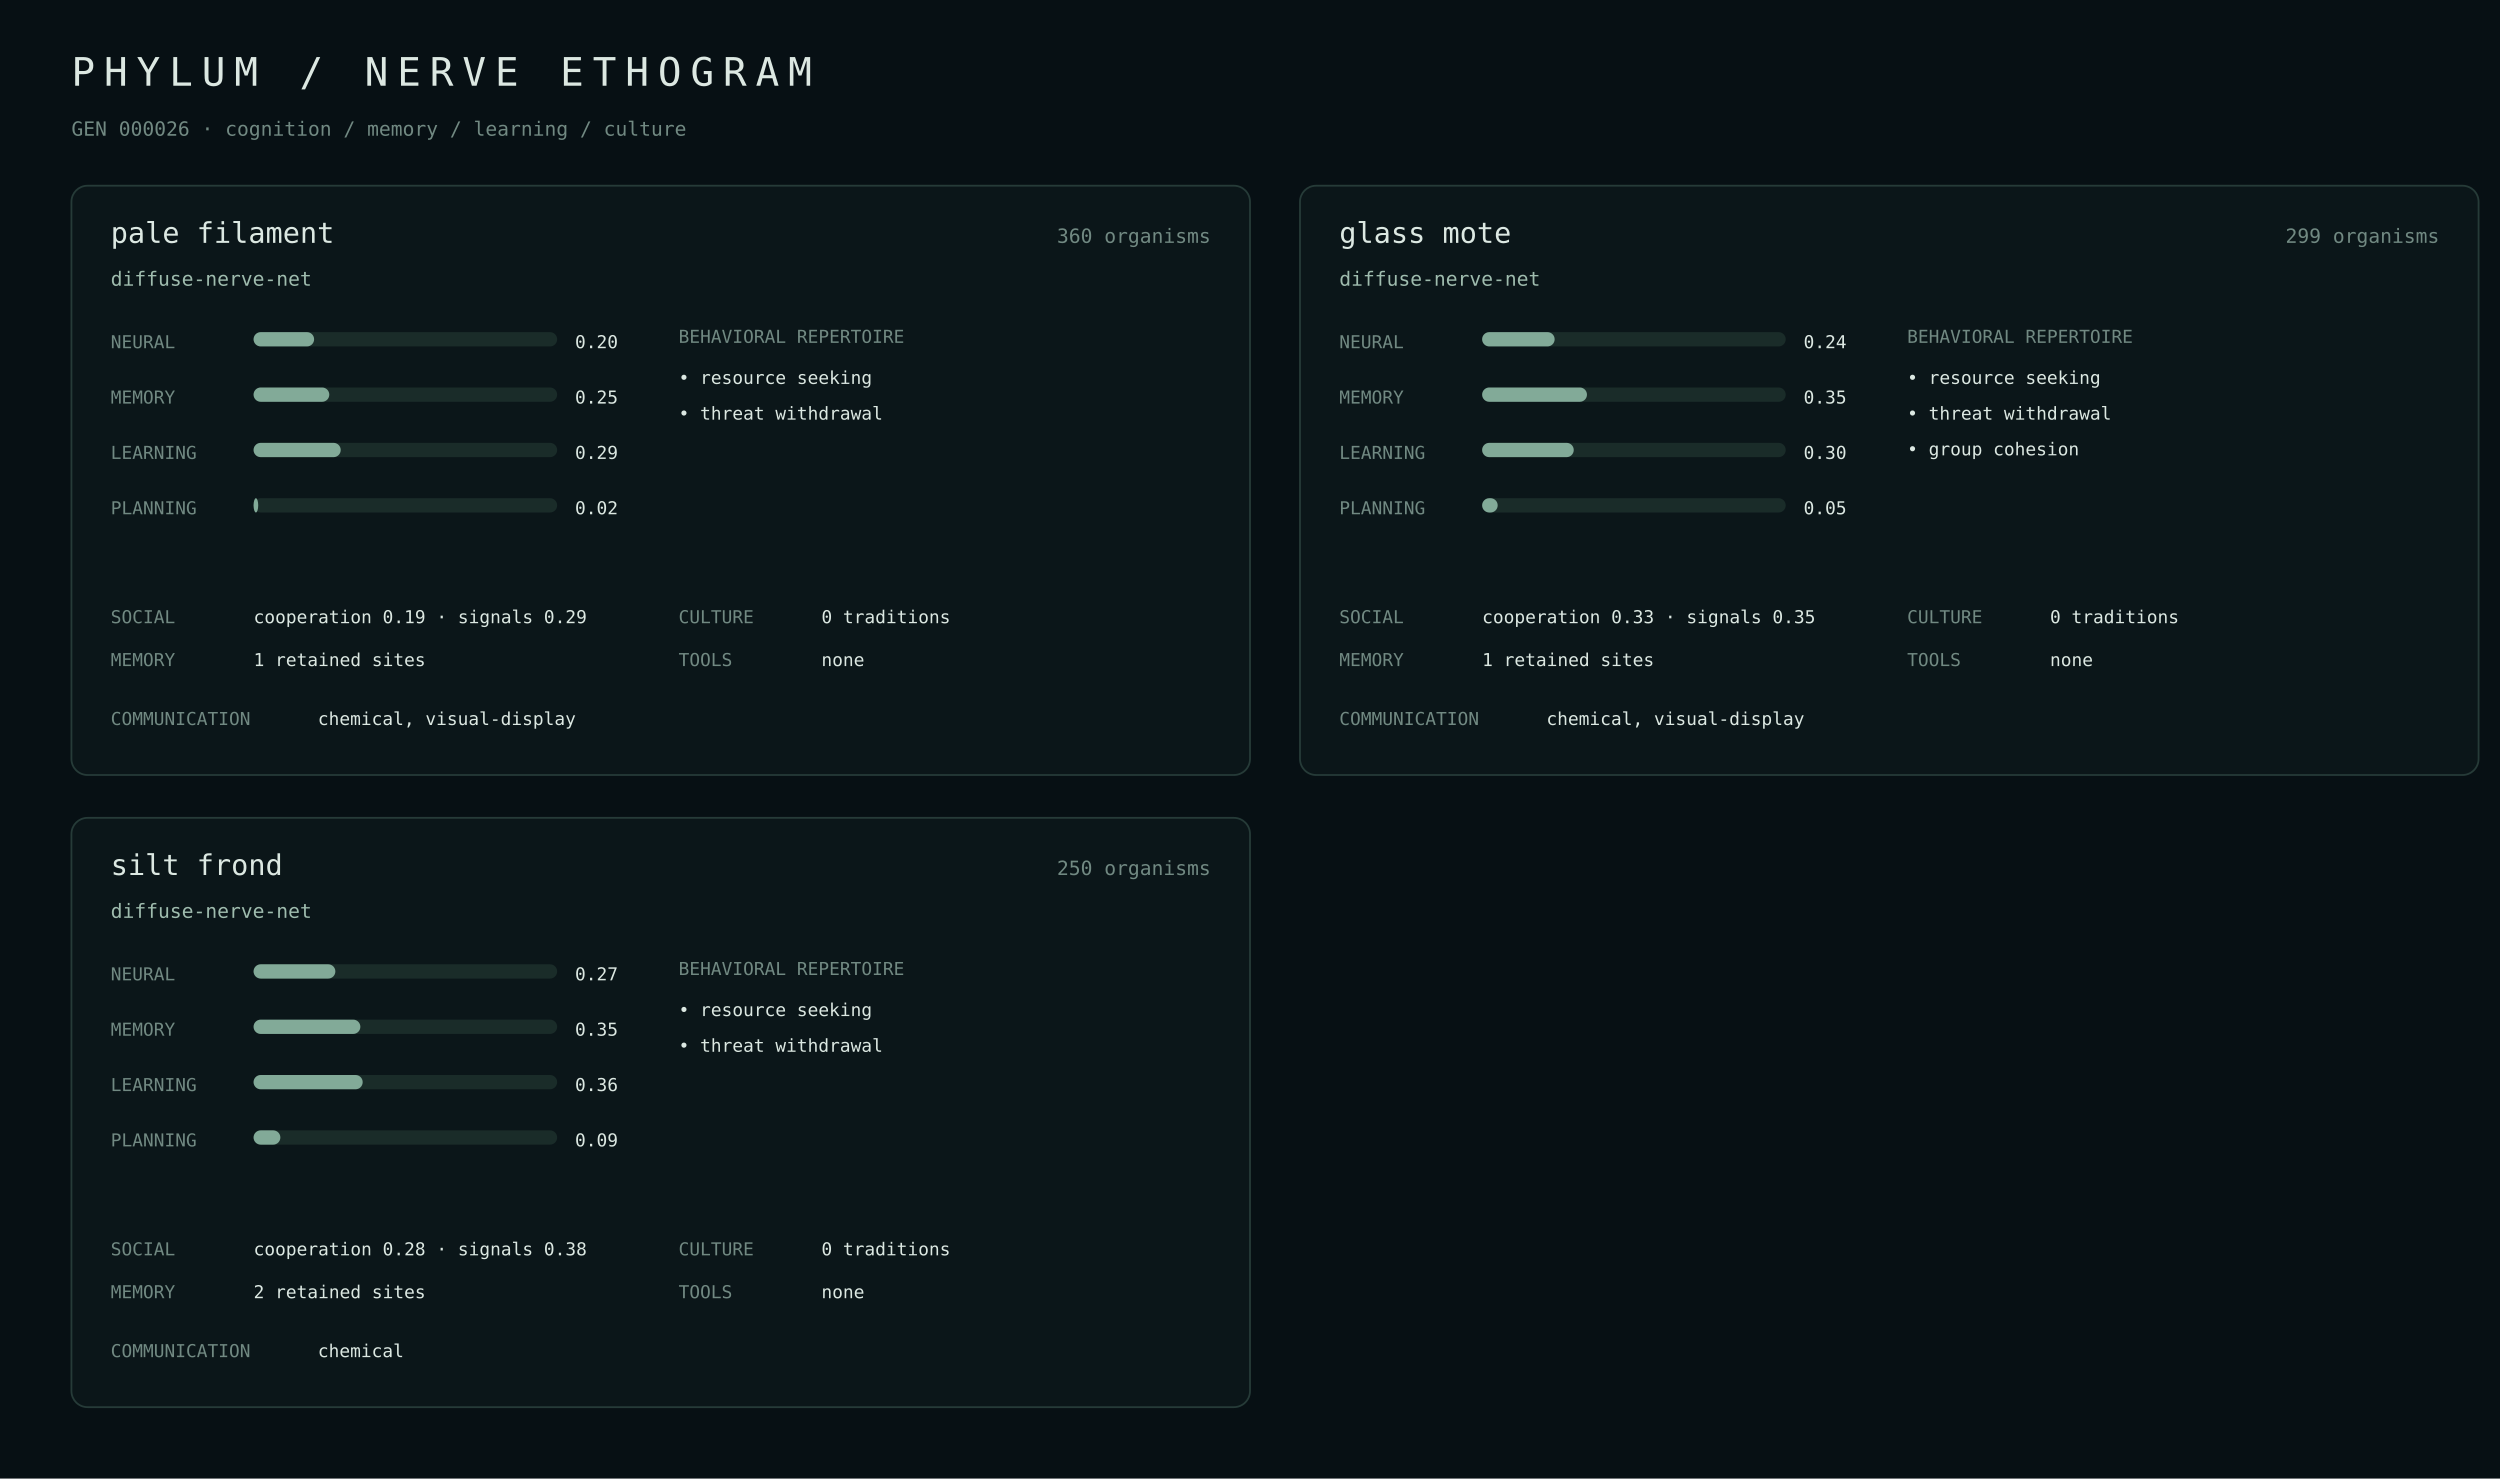
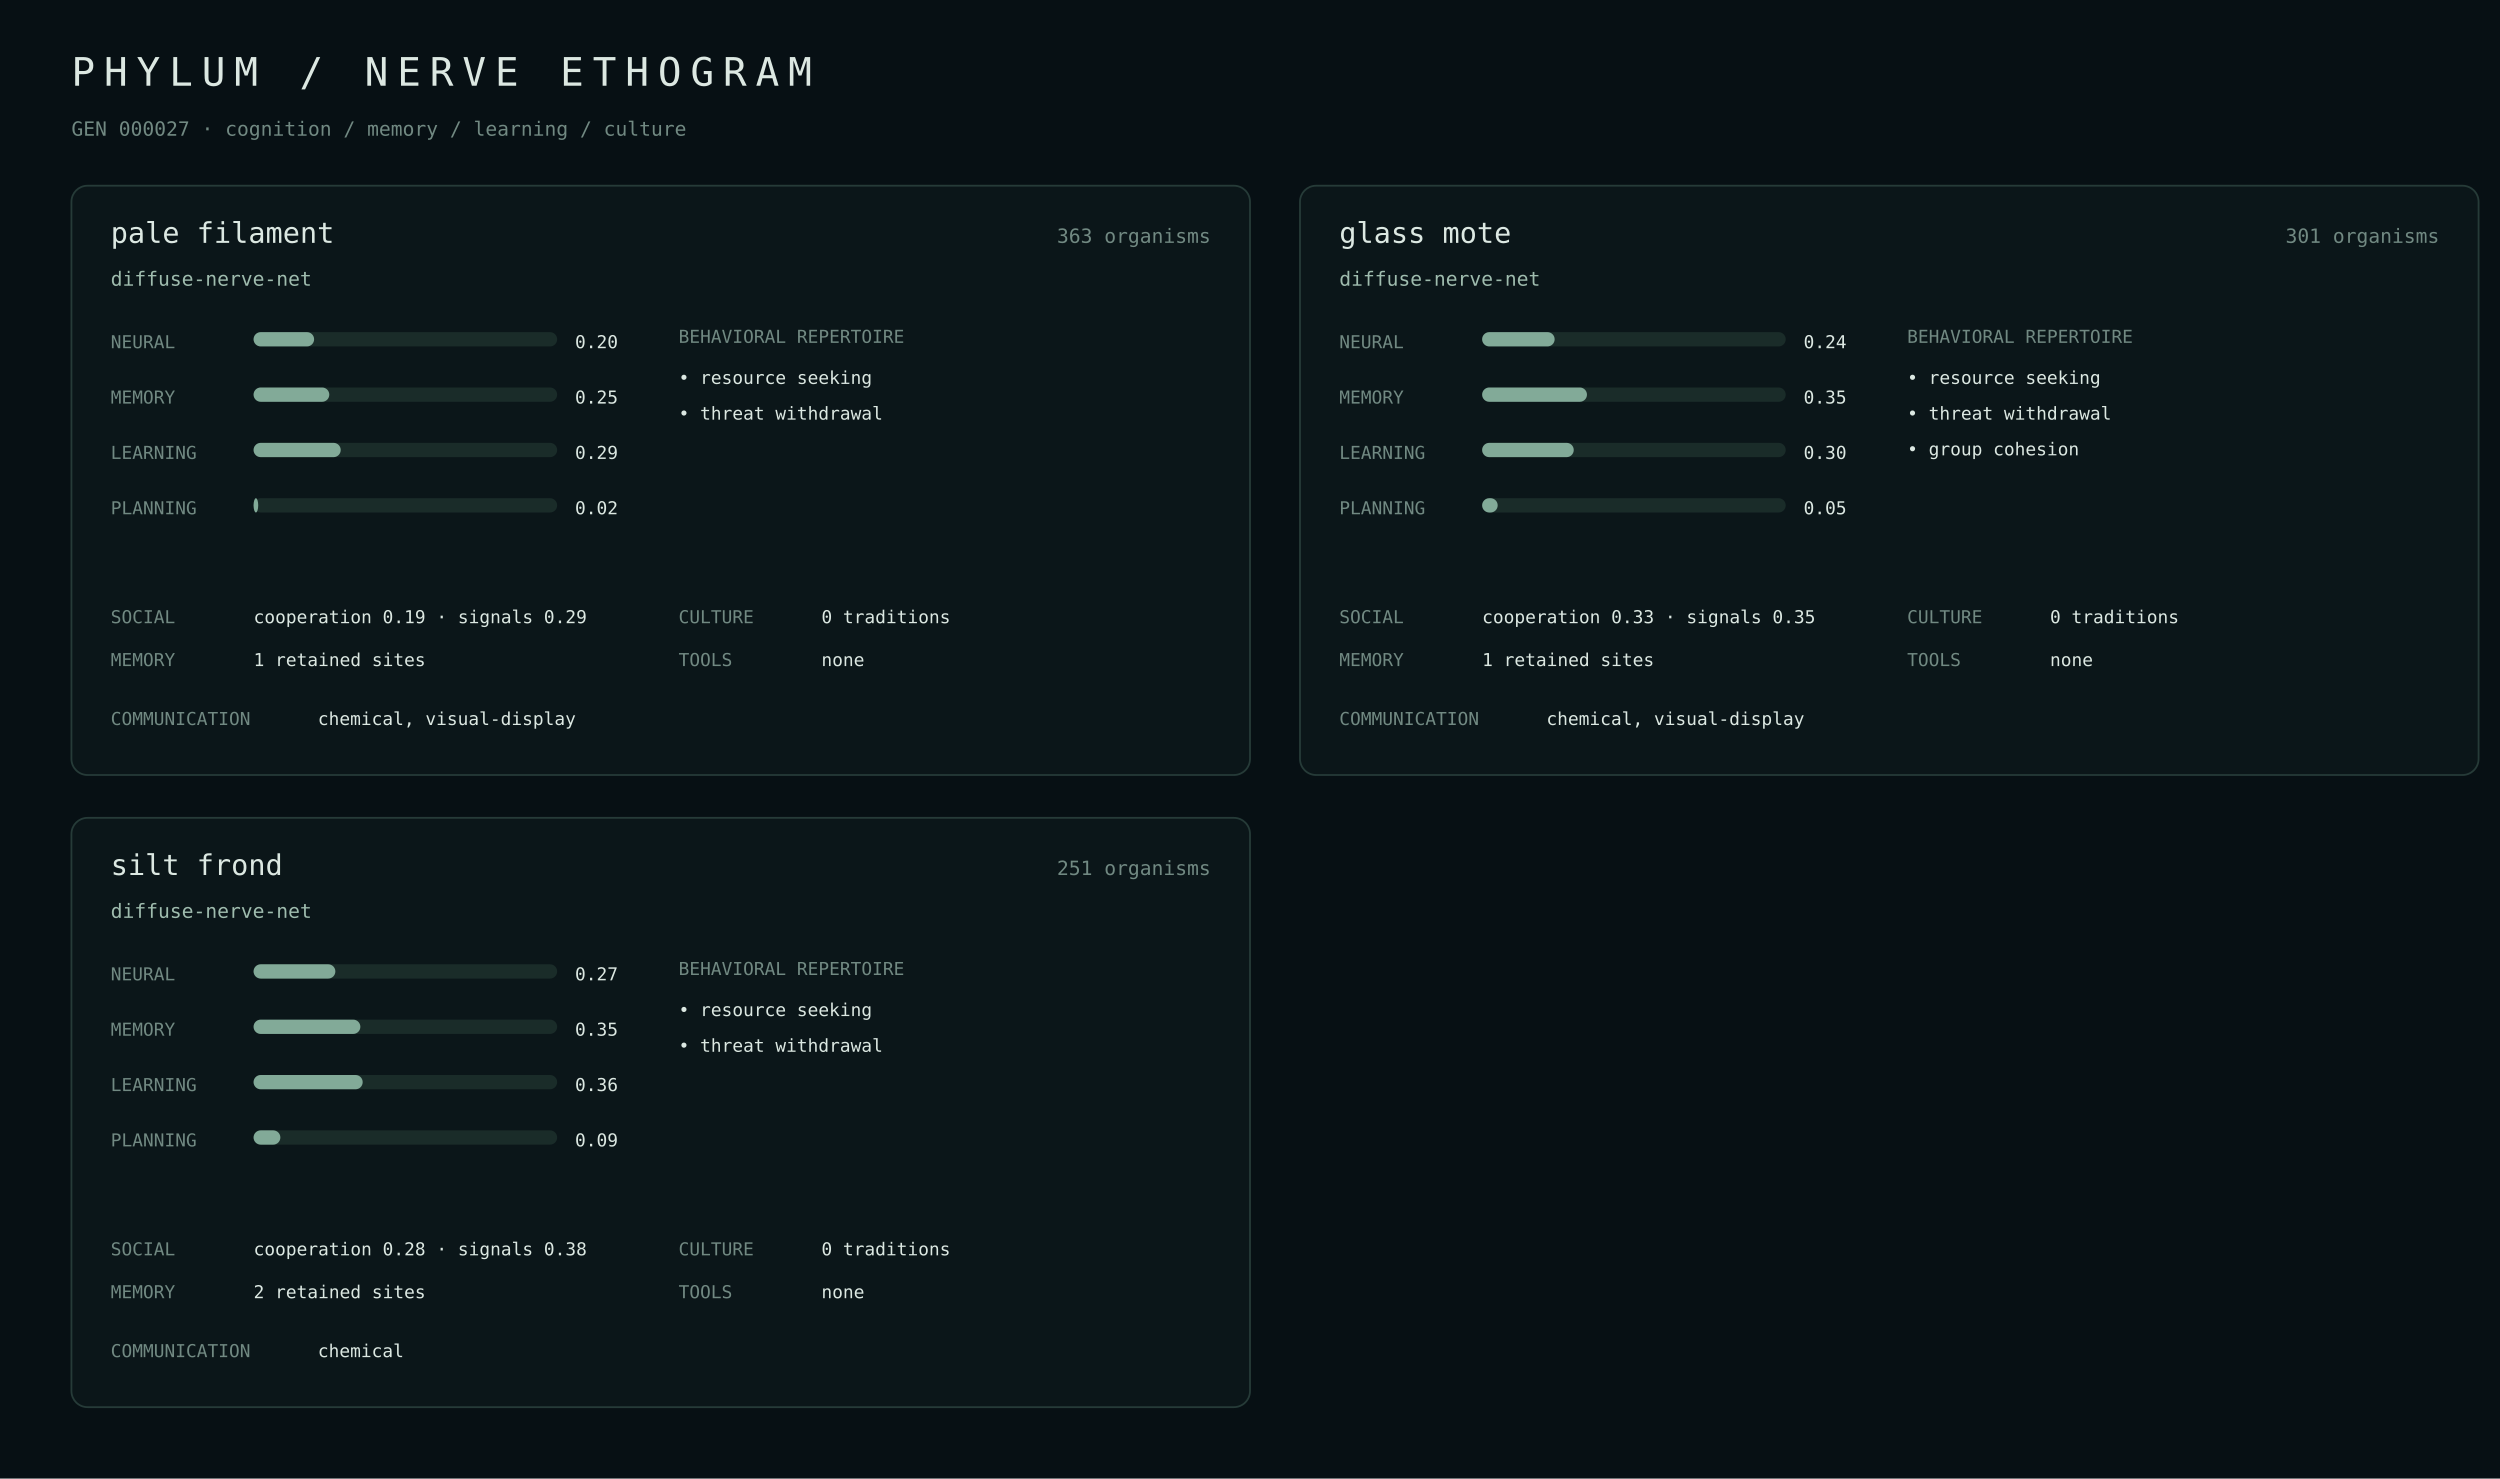
<svg xmlns="http://www.w3.org/2000/svg" width="1400" height="828" viewBox="0 0 1400 828">
  <rect width="100%" height="100%" fill="#071014" />
  <style>text{font-family:ui-monospace,SFMono-Regular,Menlo,monospace;fill:#dce8e2}.m{fill:#718982}.a{fill:#9fbcae}.line{stroke:#263b38}.bar{fill:#1a2c29}.fill{fill:#82aa98}</style>
  <text x="40" y="48" font-size="22" letter-spacing="5">PHYLUM / NERVE ETHOGRAM</text>
-   <text x="40" y="76" class="m" font-size="11">GEN 000026 · cognition / memory / learning / culture</text>
+   <text x="40" y="76" class="m" font-size="11">GEN 000027 · cognition / memory / learning / culture</text>
  <rect x="40" y="104" width="660" height="330" rx="9" fill="#0b1619" stroke="#263b38" />
  <text x="62" y="136" font-size="16">pale filament</text>
-   <text x="678" y="136" class="m" text-anchor="end" font-size="11">360 organisms</text>
+   <text x="678" y="136" class="m" text-anchor="end" font-size="11">363 organisms</text>
  <text x="62" y="160" class="a" font-size="11">diffuse-nerve-net</text>
  <text x="62" y="195" class="m" font-size="10">NEURAL</text>
  <rect x="142" y="186" width="170" height="8" rx="4" class="bar" />
  <rect x="142" y="186" width="33.9" height="8" rx="4" class="fill" />
  <text x="322" y="195" font-size="10">0.20</text>
  <text x="62" y="226" class="m" font-size="10">MEMORY</text>
  <rect x="142" y="217" width="170" height="8" rx="4" class="bar" />
  <rect x="142" y="217" width="42.4" height="8" rx="4" class="fill" />
  <text x="322" y="226" font-size="10">0.25</text>
  <text x="62" y="257" class="m" font-size="10">LEARNING</text>
  <rect x="142" y="248" width="170" height="8" rx="4" class="bar" />
  <rect x="142" y="248" width="48.8" height="8" rx="4" class="fill" />
  <text x="322" y="257" font-size="10">0.29</text>
  <text x="62" y="288" class="m" font-size="10">PLANNING</text>
  <rect x="142" y="279" width="170" height="8" rx="4" class="bar" />
  <rect x="142" y="279" width="2.6" height="8" rx="4" class="fill" />
  <text x="322" y="288" font-size="10">0.02</text>
  <text x="380" y="192" class="m" font-size="10">BEHAVIORAL REPERTOIRE</text>
  <text x="380" y="215" font-size="10">• resource seeking</text>
  <text x="380" y="235" font-size="10">• threat withdrawal</text>
  <text x="62" y="349" class="m" font-size="10">SOCIAL</text>
  <text x="142" y="349" font-size="10">cooperation 0.19 · signals 0.29</text>
  <text x="62" y="373" class="m" font-size="10">MEMORY</text>
  <text x="142" y="373" font-size="10">1 retained sites</text>
  <text x="380" y="349" class="m" font-size="10">CULTURE</text>
  <text x="460" y="349" font-size="10">0 traditions</text>
  <text x="380" y="373" class="m" font-size="10">TOOLS</text>
  <text x="460" y="373" font-size="10">none</text>
  <text x="62" y="406" class="m" font-size="10">COMMUNICATION</text>
  <text x="178" y="406" font-size="10">chemical, visual-display</text>
  <rect x="728" y="104" width="660" height="330" rx="9" fill="#0b1619" stroke="#263b38" />
  <text x="750" y="136" font-size="16">glass mote</text>
-   <text x="1366" y="136" class="m" text-anchor="end" font-size="11">299 organisms</text>
+   <text x="1366" y="136" class="m" text-anchor="end" font-size="11">301 organisms</text>
  <text x="750" y="160" class="a" font-size="11">diffuse-nerve-net</text>
  <text x="750" y="195" class="m" font-size="10">NEURAL</text>
  <rect x="830" y="186" width="170" height="8" rx="4" class="bar" />
  <rect x="830" y="186" width="40.6" height="8" rx="4" class="fill" />
  <text x="1010" y="195" font-size="10">0.24</text>
  <text x="750" y="226" class="m" font-size="10">MEMORY</text>
  <rect x="830" y="217" width="170" height="8" rx="4" class="bar" />
  <rect x="830" y="217" width="58.7" height="8" rx="4" class="fill" />
  <text x="1010" y="226" font-size="10">0.35</text>
  <text x="750" y="257" class="m" font-size="10">LEARNING</text>
  <rect x="830" y="248" width="170" height="8" rx="4" class="bar" />
  <rect x="830" y="248" width="51.3" height="8" rx="4" class="fill" />
  <text x="1010" y="257" font-size="10">0.30</text>
  <text x="750" y="288" class="m" font-size="10">PLANNING</text>
  <rect x="830" y="279" width="170" height="8" rx="4" class="bar" />
  <rect x="830" y="279" width="8.7" height="8" rx="4" class="fill" />
  <text x="1010" y="288" font-size="10">0.05</text>
  <text x="1068" y="192" class="m" font-size="10">BEHAVIORAL REPERTOIRE</text>
  <text x="1068" y="215" font-size="10">• resource seeking</text>
  <text x="1068" y="235" font-size="10">• threat withdrawal</text>
  <text x="1068" y="255" font-size="10">• group cohesion</text>
  <text x="750" y="349" class="m" font-size="10">SOCIAL</text>
  <text x="830" y="349" font-size="10">cooperation 0.33 · signals 0.35</text>
  <text x="750" y="373" class="m" font-size="10">MEMORY</text>
  <text x="830" y="373" font-size="10">1 retained sites</text>
  <text x="1068" y="349" class="m" font-size="10">CULTURE</text>
  <text x="1148" y="349" font-size="10">0 traditions</text>
  <text x="1068" y="373" class="m" font-size="10">TOOLS</text>
  <text x="1148" y="373" font-size="10">none</text>
  <text x="750" y="406" class="m" font-size="10">COMMUNICATION</text>
  <text x="866" y="406" font-size="10">chemical, visual-display</text>
  <rect x="40" y="458" width="660" height="330" rx="9" fill="#0b1619" stroke="#263b38" />
  <text x="62" y="490" font-size="16">silt frond</text>
-   <text x="678" y="490" class="m" text-anchor="end" font-size="11">250 organisms</text>
+   <text x="678" y="490" class="m" text-anchor="end" font-size="11">251 organisms</text>
  <text x="62" y="514" class="a" font-size="11">diffuse-nerve-net</text>
  <text x="62" y="549" class="m" font-size="10">NEURAL</text>
  <rect x="142" y="540" width="170" height="8" rx="4" class="bar" />
  <rect x="142" y="540" width="45.8" height="8" rx="4" class="fill" />
  <text x="322" y="549" font-size="10">0.27</text>
  <text x="62" y="580" class="m" font-size="10">MEMORY</text>
  <rect x="142" y="571" width="170" height="8" rx="4" class="bar" />
  <rect x="142" y="571" width="59.8" height="8" rx="4" class="fill" />
  <text x="322" y="580" font-size="10">0.35</text>
  <text x="62" y="611" class="m" font-size="10">LEARNING</text>
  <rect x="142" y="602" width="170" height="8" rx="4" class="bar" />
  <rect x="142" y="602" width="61.1" height="8" rx="4" class="fill" />
  <text x="322" y="611" font-size="10">0.36</text>
  <text x="62" y="642" class="m" font-size="10">PLANNING</text>
  <rect x="142" y="633" width="170" height="8" rx="4" class="bar" />
  <rect x="142" y="633" width="15.0" height="8" rx="4" class="fill" />
  <text x="322" y="642" font-size="10">0.09</text>
  <text x="380" y="546" class="m" font-size="10">BEHAVIORAL REPERTOIRE</text>
  <text x="380" y="569" font-size="10">• resource seeking</text>
  <text x="380" y="589" font-size="10">• threat withdrawal</text>
  <text x="62" y="703" class="m" font-size="10">SOCIAL</text>
  <text x="142" y="703" font-size="10">cooperation 0.28 · signals 0.38</text>
  <text x="62" y="727" class="m" font-size="10">MEMORY</text>
  <text x="142" y="727" font-size="10">2 retained sites</text>
  <text x="380" y="703" class="m" font-size="10">CULTURE</text>
  <text x="460" y="703" font-size="10">0 traditions</text>
  <text x="380" y="727" class="m" font-size="10">TOOLS</text>
  <text x="460" y="727" font-size="10">none</text>
  <text x="62" y="760" class="m" font-size="10">COMMUNICATION</text>
  <text x="178" y="760" font-size="10">chemical</text>
</svg>
